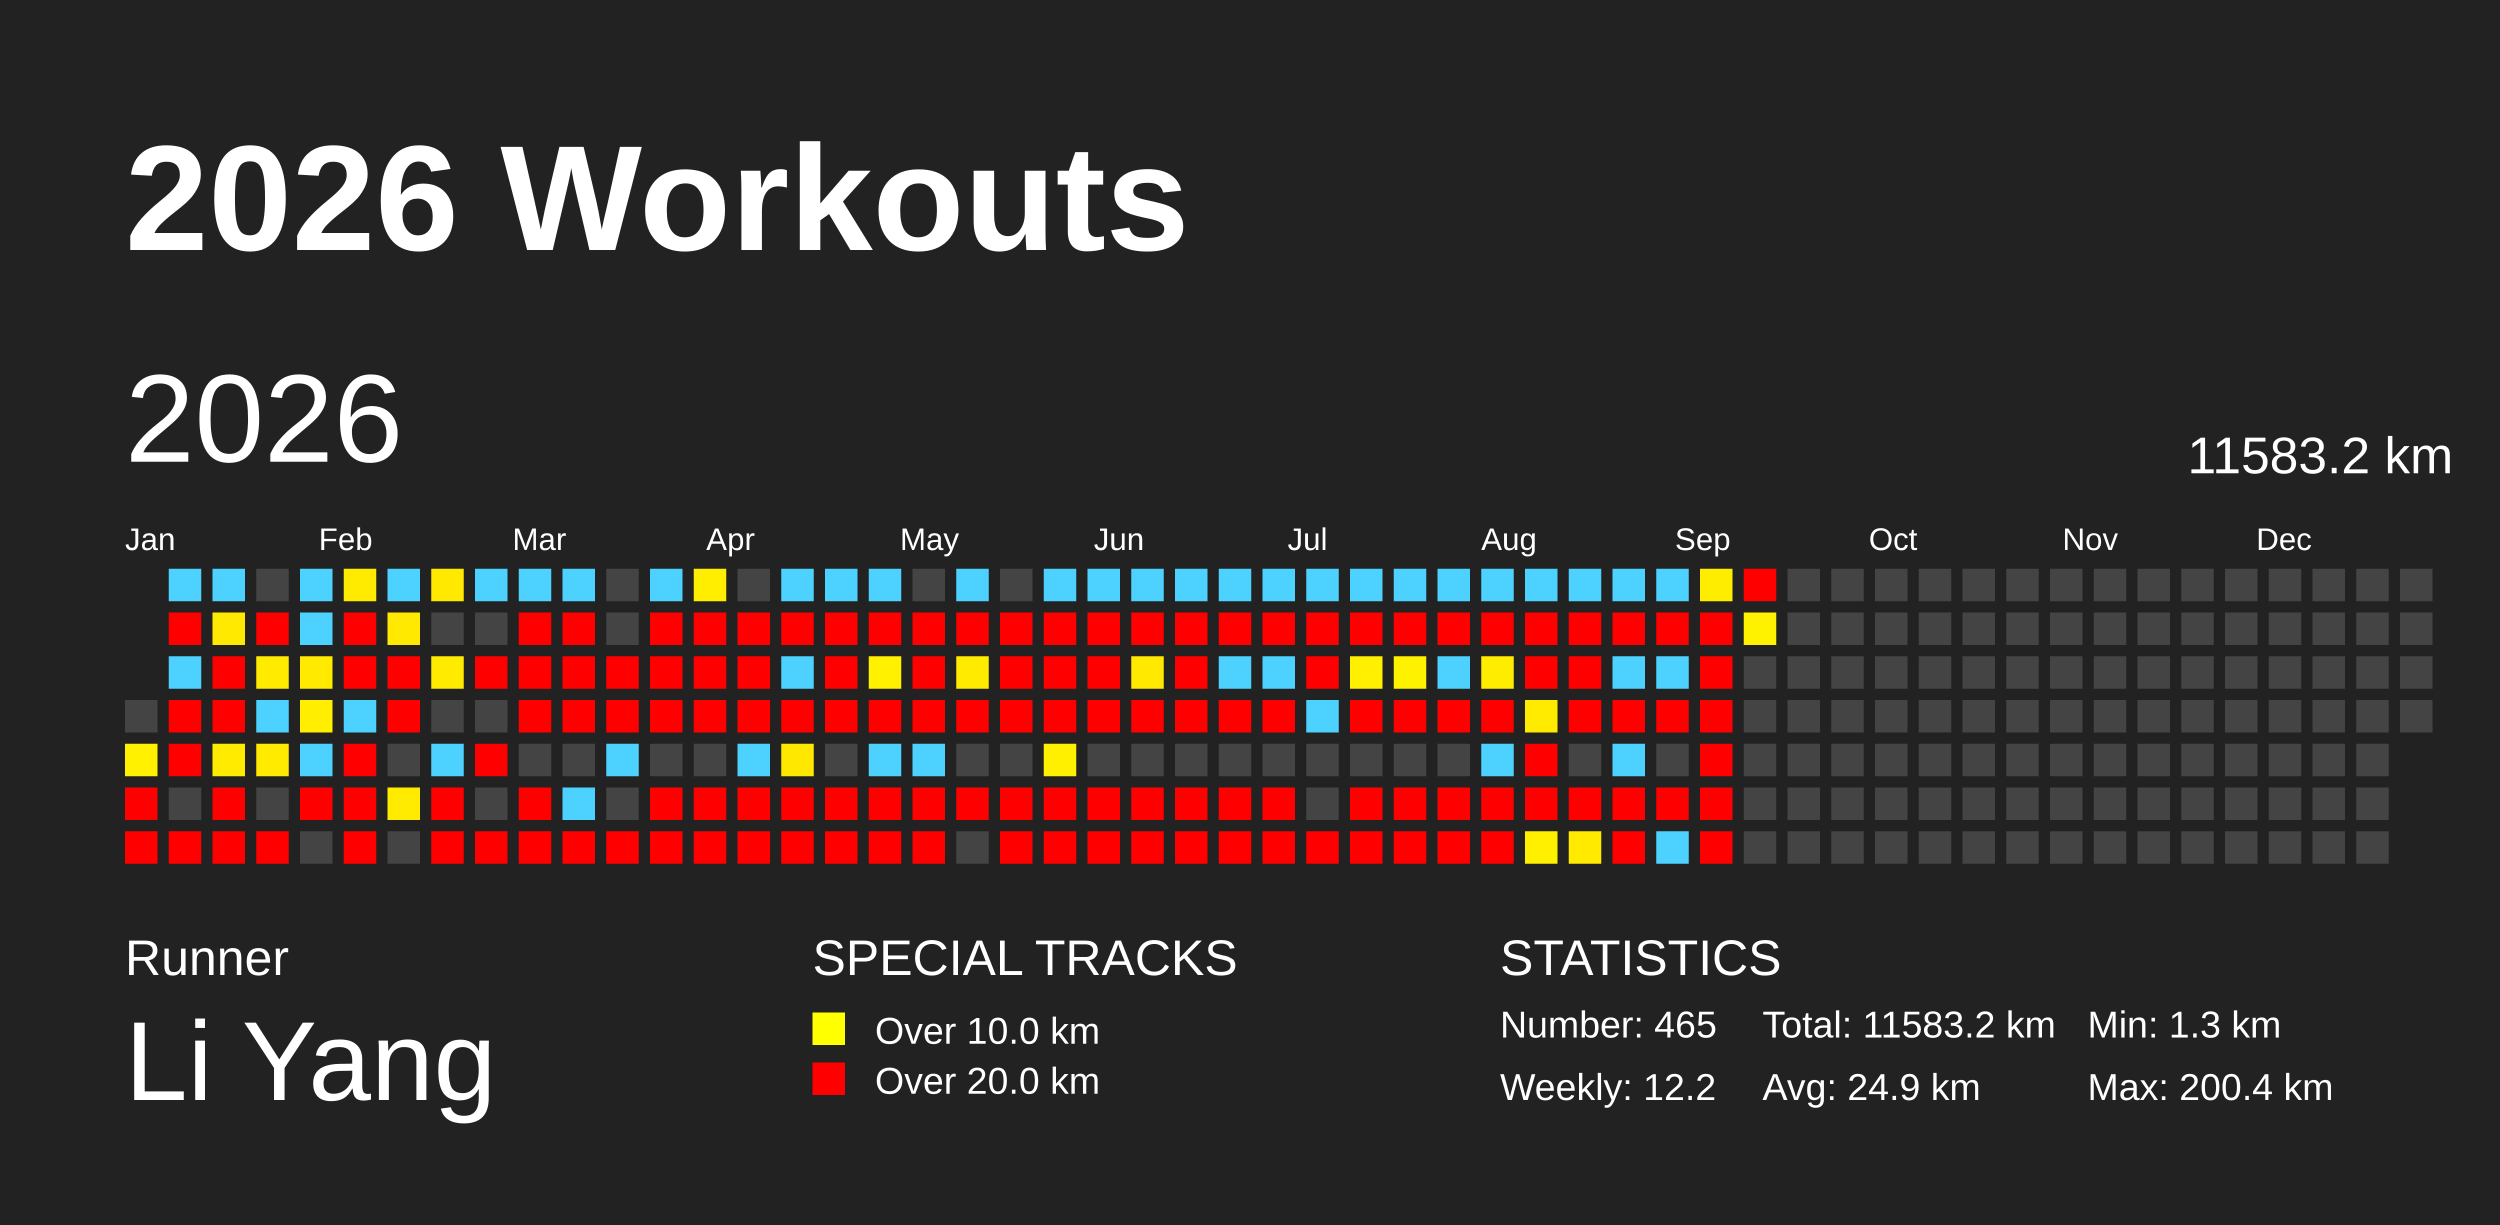
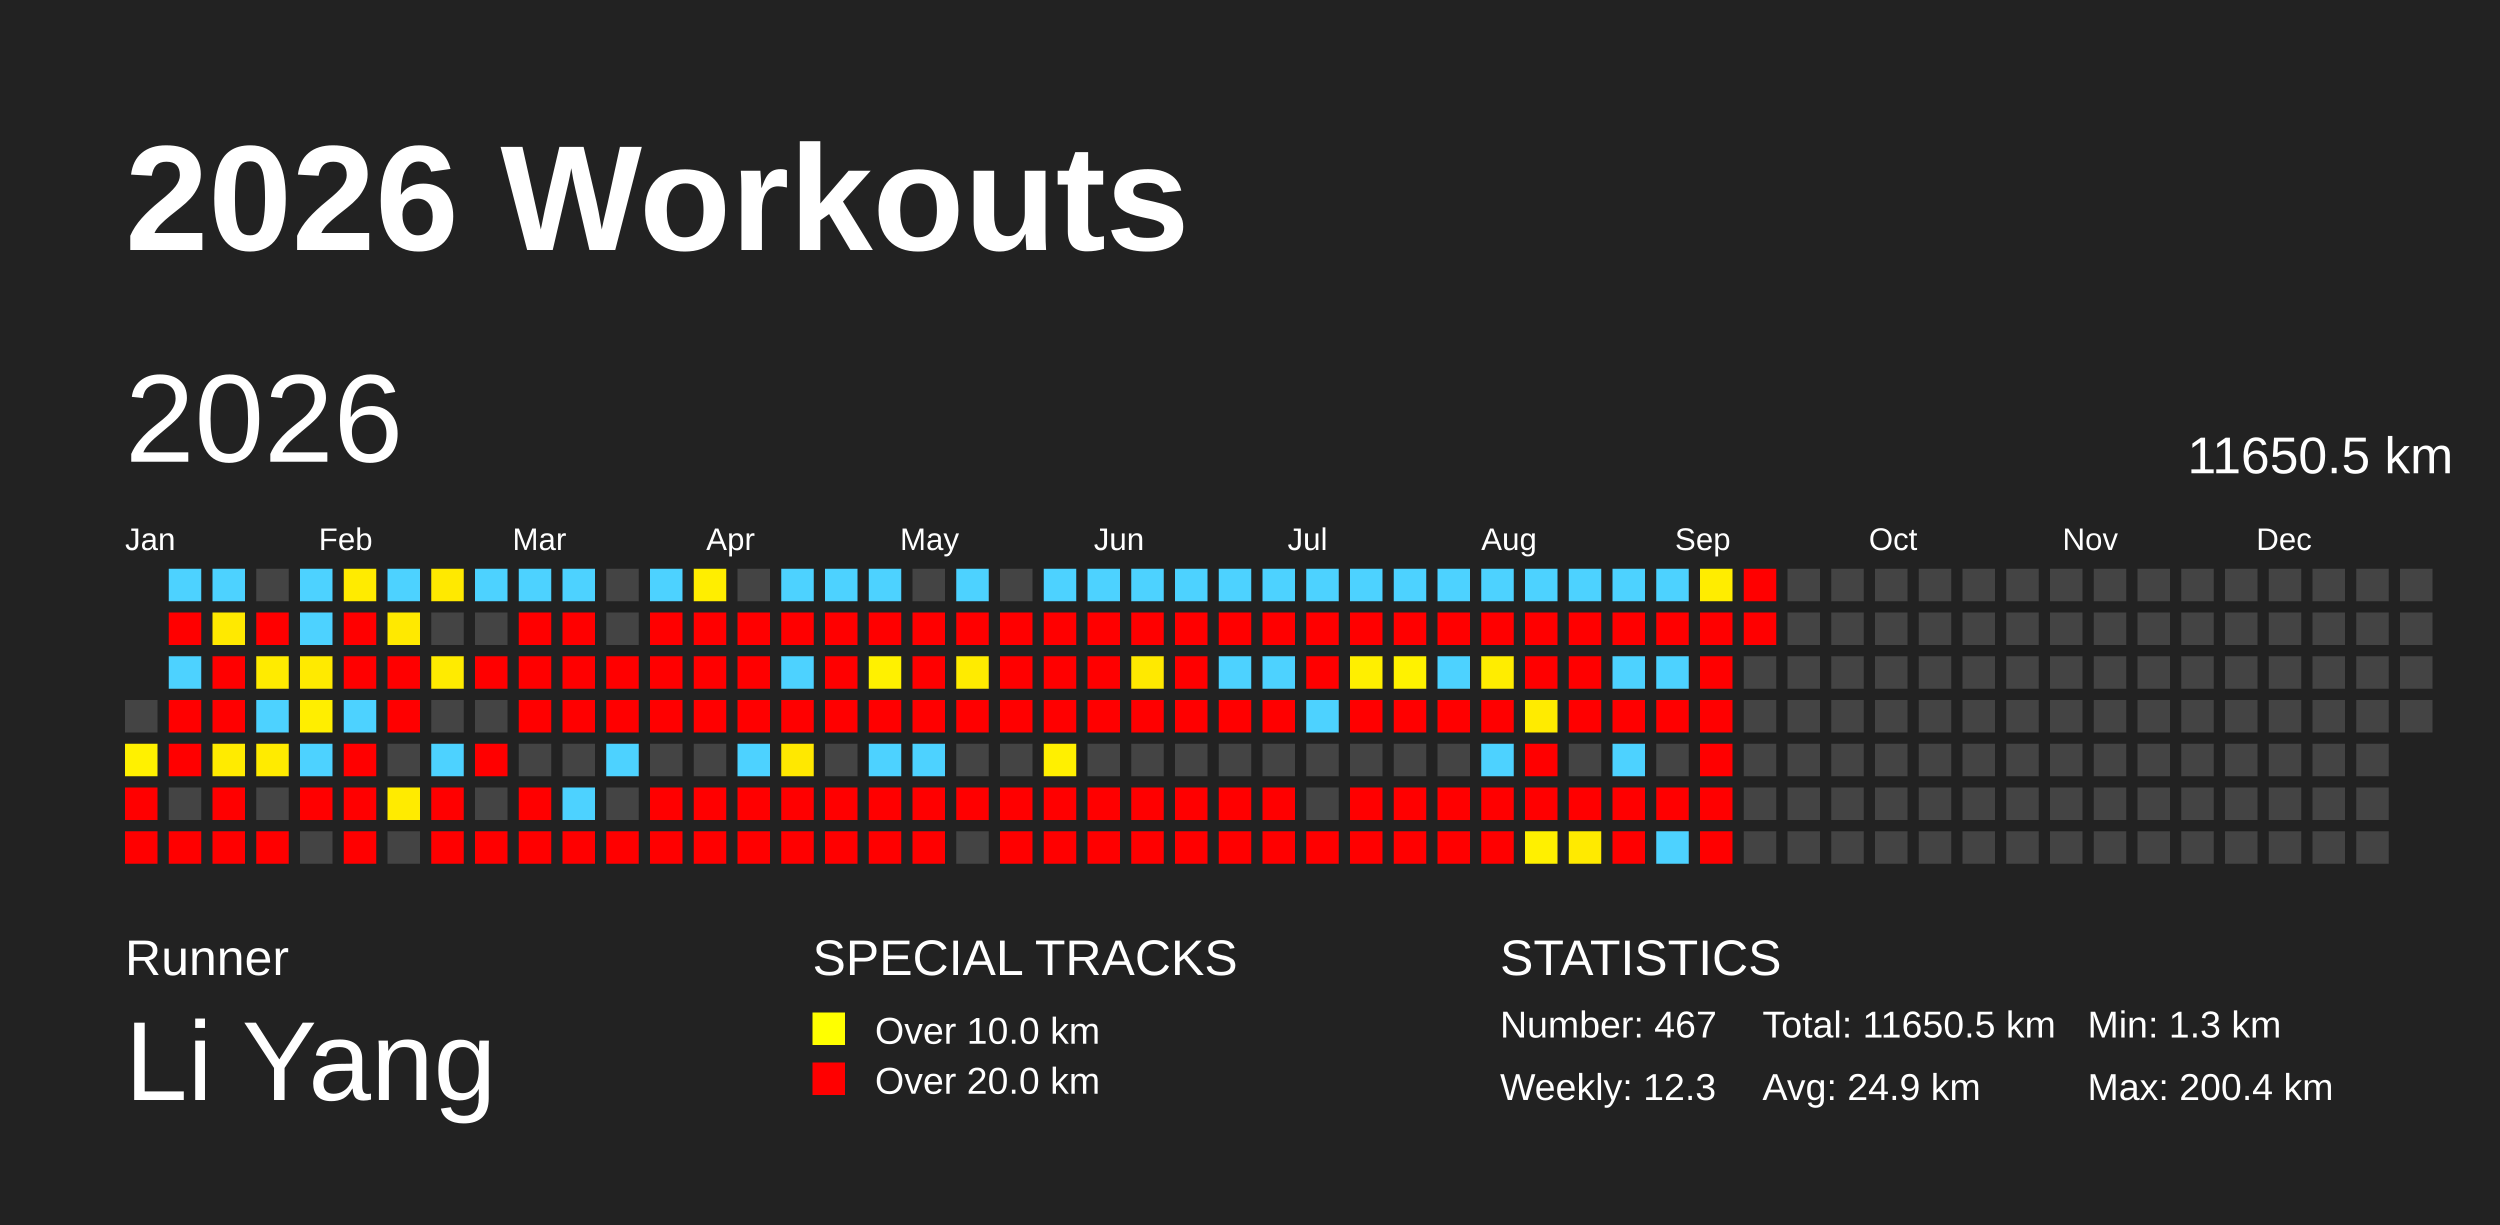
<svg xmlns="http://www.w3.org/2000/svg" baseProfile="full" height="98mm" version="1.1" viewBox="0,0,200,98" width="200mm">
  <defs />
  <rect fill="#222222" height="98" width="200" x="0" y="0" />
  <text fill="#FFFFFF" style="font-size:12px; font-family:Arial; font-weight:bold;" x="10" y="20">2026 Workouts</text>
  <text fill="#FFFFFF" style="font-size:4px; font-family:Arial" x="10" y="78">Runner</text>
  <text fill="#FFFFFF" style="font-size:9px; font-family:Arial" x="10" y="88">Li Yang</text>
  <text fill="#FFFFFF" style="font-size:4px; font-family:Arial" x="65" y="78">SPECIAL TRACKS</text>
  <rect fill="yellow" height="2.6" width="2.6" x="65" y="81" />
  <text fill="#FFFFFF" style="font-size:3px; font-family:Arial" x="70" y="83.5">Over 10.0 km</text>
  <rect fill="red" height="2.6" width="2.6" x="65" y="85" />
  <text fill="#FFFFFF" style="font-size:3px; font-family:Arial" x="70" y="87.5">Over 20.0 km</text>
  <text fill="#FFFFFF" style="font-size:4px; font-family:Arial" x="120" y="78">STATISTICS</text>
-   <text fill="#FFFFFF" style="font-size:3px; font-family:Arial" x="120" y="83">Number: 465</text>
-   <text fill="#FFFFFF" style="font-size:3px; font-family:Arial" x="120" y="88">Weekly: 12.2</text>
-   <text fill="#FFFFFF" style="font-size:3px; font-family:Arial" x="141" y="83">Total: 11583.2 km</text>
+   <text fill="#FFFFFF" style="font-size:3px; font-family:Arial" x="120" y="83">Number: 467</text>
+   <text fill="#FFFFFF" style="font-size:3px; font-family:Arial" x="120" y="88">Weekly: 12.3</text>
+   <text fill="#FFFFFF" style="font-size:3px; font-family:Arial" x="141" y="83">Total: 11650.5 km</text>
  <text fill="#FFFFFF" style="font-size:3px; font-family:Arial" x="141" y="88">Avg: 24.9 km</text>
  <text fill="#FFFFFF" style="font-size:3px; font-family:Arial" x="167" y="83">Min: 1.3 km</text>
  <text fill="#FFFFFF" style="font-size:3px; font-family:Arial" x="167" y="88">Max: 200.4 km</text>
  <text dominant-baseline="hanging" fill="#FFFFFF" style="font-size:10.0px; font-family:Arial;" x="10" y="30">2026</text>
-   <text dominant-baseline="hanging" fill="#FFFFFF" style="font-size:4.125px; font-family:Arial;" x="175" y="35">11583.2 km</text>
+   <text dominant-baseline="hanging" fill="#FFFFFF" style="font-size:4.125px; font-family:Arial;" x="175" y="35">11650.5 km</text>
  <text fill="#FFFFFF" style="font-size:2.5px; font-family:Arial" x="10.0" y="44">Jan</text>
  <text fill="#FFFFFF" style="font-size:2.5px; font-family:Arial" x="25.5" y="44">Feb</text>
  <text fill="#FFFFFF" style="font-size:2.5px; font-family:Arial" x="41.0" y="44">Mar</text>
  <text fill="#FFFFFF" style="font-size:2.5px; font-family:Arial" x="56.5" y="44">Apr</text>
  <text fill="#FFFFFF" style="font-size:2.5px; font-family:Arial" x="72.0" y="44">May</text>
  <text fill="#FFFFFF" style="font-size:2.5px; font-family:Arial" x="87.5" y="44">Jun</text>
  <text fill="#FFFFFF" style="font-size:2.5px; font-family:Arial" x="103.0" y="44">Jul</text>
  <text fill="#FFFFFF" style="font-size:2.5px; font-family:Arial" x="118.5" y="44">Aug</text>
  <text fill="#FFFFFF" style="font-size:2.5px; font-family:Arial" x="134.0" y="44">Sep</text>
  <text fill="#FFFFFF" style="font-size:2.5px; font-family:Arial" x="149.5" y="44">Oct</text>
  <text fill="#FFFFFF" style="font-size:2.5px; font-family:Arial" x="165.0" y="44">Nov</text>
  <text fill="#FFFFFF" style="font-size:2.5px; font-family:Arial" x="180.5" y="44">Dec</text>
  <rect fill="#444444" height="2.6" width="2.6" x="10.0" y="56.0" />
  <rect fill="#fff100" height="2.6" width="2.6" x="10.0" y="59.5" />
  <rect fill="red" height="2.6" width="2.6" x="10.0" y="63.0" />
  <rect fill="red" height="2.6" width="2.6" x="10.0" y="66.5" />
  <rect fill="#4dd2ff" height="2.6" width="2.6" x="13.5" y="45.5" />
  <rect fill="red" height="2.6" width="2.6" x="13.5" y="49.0" />
  <rect fill="#4dd2ff" height="2.6" width="2.6" x="13.5" y="52.5" />
  <rect fill="red" height="2.6" width="2.6" x="13.5" y="56.0" />
  <rect fill="red" height="2.6" width="2.6" x="13.5" y="59.5" />
  <rect fill="#444444" height="2.6" width="2.6" x="13.5" y="63.0" />
  <rect fill="red" height="2.6" width="2.6" x="13.5" y="66.5" />
  <rect fill="#4dd2ff" height="2.6" width="2.6" x="17.0" y="45.5" />
  <rect fill="#ffe900" height="2.6" width="2.6" x="17.0" y="49.0" />
  <rect fill="red" height="2.6" width="2.6" x="17.0" y="52.5" />
  <rect fill="red" height="2.6" width="2.6" x="17.0" y="56.0" />
  <rect fill="#ffeb00" height="2.6" width="2.6" x="17.0" y="59.5" />
  <rect fill="red" height="2.6" width="2.6" x="17.0" y="63.0" />
  <rect fill="red" height="2.6" width="2.6" x="17.0" y="66.5" />
  <rect fill="#444444" height="2.6" width="2.6" x="20.5" y="45.5" />
  <rect fill="red" height="2.6" width="2.6" x="20.5" y="49.0" />
  <rect fill="#ffeb00" height="2.6" width="2.6" x="20.5" y="52.5" />
  <rect fill="#4dd2ff" height="2.6" width="2.6" x="20.5" y="56.0" />
  <rect fill="#ffeb00" height="2.6" width="2.6" x="20.5" y="59.5" />
  <rect fill="#444444" height="2.6" width="2.6" x="20.5" y="63.0" />
  <rect fill="red" height="2.6" width="2.6" x="20.5" y="66.5" />
  <rect fill="#4dd2ff" height="2.6" width="2.6" x="24.0" y="45.5" />
  <rect fill="#4dd2ff" height="2.6" width="2.6" x="24.0" y="49.0" />
  <rect fill="#ffea00" height="2.6" width="2.6" x="24.0" y="52.5" />
  <rect fill="#ffee00" height="2.6" width="2.6" x="24.0" y="56.0" />
  <rect fill="#4dd2ff" height="2.6" width="2.6" x="24.0" y="59.5" />
  <rect fill="red" height="2.6" width="2.6" x="24.0" y="63.0" />
  <rect fill="#444444" height="2.6" width="2.6" x="24.0" y="66.5" />
  <rect fill="#ffeb00" height="2.6" width="2.6" x="27.5" y="45.5" />
  <rect fill="red" height="2.6" width="2.6" x="27.5" y="49.0" />
  <rect fill="red" height="2.6" width="2.6" x="27.5" y="52.5" />
  <rect fill="#4dd2ff" height="2.6" width="2.6" x="27.5" y="56.0" />
  <rect fill="red" height="2.6" width="2.6" x="27.5" y="59.5" />
  <rect fill="red" height="2.6" width="2.6" x="27.5" y="63.0" />
  <rect fill="red" height="2.6" width="2.6" x="27.5" y="66.5" />
  <rect fill="#4dd2ff" height="2.6" width="2.6" x="31.0" y="45.5" />
  <rect fill="#ffe900" height="2.6" width="2.6" x="31.0" y="49.0" />
  <rect fill="red" height="2.6" width="2.6" x="31.0" y="52.5" />
  <rect fill="red" height="2.6" width="2.6" x="31.0" y="56.0" />
  <rect fill="#444444" height="2.6" width="2.6" x="31.0" y="59.5" />
  <rect fill="#ffeb00" height="2.6" width="2.6" x="31.0" y="63.0" />
  <rect fill="#444444" height="2.6" width="2.6" x="31.0" y="66.5" />
  <rect fill="#ffe900" height="2.6" width="2.6" x="34.5" y="45.5" />
  <rect fill="#444444" height="2.6" width="2.6" x="34.5" y="49.0" />
  <rect fill="#ffeb00" height="2.6" width="2.6" x="34.5" y="52.5" />
  <rect fill="#444444" height="2.6" width="2.6" x="34.5" y="56.0" />
  <rect fill="#4dd2ff" height="2.6" width="2.6" x="34.5" y="59.5" />
  <rect fill="red" height="2.6" width="2.6" x="34.5" y="63.0" />
  <rect fill="red" height="2.6" width="2.6" x="34.5" y="66.5" />
  <rect fill="#4dd2ff" height="2.6" width="2.6" x="38.0" y="45.5" />
  <rect fill="#444444" height="2.6" width="2.6" x="38.0" y="49.0" />
  <rect fill="red" height="2.6" width="2.6" x="38.0" y="52.5" />
  <rect fill="#444444" height="2.6" width="2.6" x="38.0" y="56.0" />
  <rect fill="red" height="2.6" width="2.6" x="38.0" y="59.5" />
  <rect fill="#444444" height="2.6" width="2.6" x="38.0" y="63.0" />
  <rect fill="red" height="2.6" width="2.6" x="38.0" y="66.5" />
  <rect fill="#4dd2ff" height="2.6" width="2.6" x="41.5" y="45.5" />
  <rect fill="red" height="2.6" width="2.6" x="41.5" y="49.0" />
  <rect fill="red" height="2.6" width="2.6" x="41.5" y="52.5" />
  <rect fill="red" height="2.6" width="2.6" x="41.5" y="56.0" />
  <rect fill="#444444" height="2.6" width="2.6" x="41.5" y="59.5" />
  <rect fill="red" height="2.6" width="2.6" x="41.5" y="63.0" />
  <rect fill="red" height="2.6" width="2.6" x="41.5" y="66.5" />
  <rect fill="#4dd2ff" height="2.6" width="2.6" x="45.0" y="45.5" />
  <rect fill="red" height="2.6" width="2.6" x="45.0" y="49.0" />
  <rect fill="red" height="2.6" width="2.6" x="45.0" y="52.5" />
  <rect fill="red" height="2.6" width="2.6" x="45.0" y="56.0" />
  <rect fill="#444444" height="2.6" width="2.6" x="45.0" y="59.5" />
  <rect fill="#4dd2ff" height="2.6" width="2.6" x="45.0" y="63.0" />
  <rect fill="red" height="2.6" width="2.6" x="45.0" y="66.5" />
  <rect fill="#444444" height="2.6" width="2.6" x="48.5" y="45.5" />
  <rect fill="#444444" height="2.6" width="2.6" x="48.5" y="49.0" />
  <rect fill="red" height="2.6" width="2.6" x="48.5" y="52.5" />
  <rect fill="red" height="2.6" width="2.6" x="48.5" y="56.0" />
  <rect fill="#4dd2ff" height="2.6" width="2.6" x="48.5" y="59.5" />
  <rect fill="#444444" height="2.6" width="2.6" x="48.5" y="63.0" />
  <rect fill="red" height="2.6" width="2.6" x="48.5" y="66.5" />
  <rect fill="#4dd2ff" height="2.6" width="2.6" x="52.0" y="45.5" />
  <rect fill="red" height="2.6" width="2.6" x="52.0" y="49.0" />
  <rect fill="red" height="2.6" width="2.6" x="52.0" y="52.5" />
  <rect fill="red" height="2.6" width="2.6" x="52.0" y="56.0" />
  <rect fill="#444444" height="2.6" width="2.6" x="52.0" y="59.5" />
  <rect fill="red" height="2.6" width="2.6" x="52.0" y="63.0" />
  <rect fill="red" height="2.6" width="2.6" x="52.0" y="66.5" />
  <rect fill="#ffee00" height="2.6" width="2.6" x="55.5" y="45.5" />
  <rect fill="red" height="2.6" width="2.6" x="55.5" y="49.0" />
  <rect fill="red" height="2.6" width="2.6" x="55.5" y="52.5" />
  <rect fill="red" height="2.6" width="2.6" x="55.5" y="56.0" />
  <rect fill="#444444" height="2.6" width="2.6" x="55.5" y="59.5" />
  <rect fill="red" height="2.6" width="2.6" x="55.5" y="63.0" />
  <rect fill="red" height="2.6" width="2.6" x="55.5" y="66.5" />
  <rect fill="#444444" height="2.6" width="2.6" x="59.0" y="45.5" />
  <rect fill="red" height="2.6" width="2.6" x="59.0" y="49.0" />
  <rect fill="red" height="2.6" width="2.6" x="59.0" y="52.5" />
  <rect fill="red" height="2.6" width="2.6" x="59.0" y="56.0" />
  <rect fill="#4dd2ff" height="2.6" width="2.6" x="59.0" y="59.5" />
  <rect fill="red" height="2.6" width="2.6" x="59.0" y="63.0" />
  <rect fill="red" height="2.6" width="2.6" x="59.0" y="66.5" />
  <rect fill="#4dd2ff" height="2.6" width="2.6" x="62.5" y="45.5" />
  <rect fill="red" height="2.6" width="2.6" x="62.5" y="49.0" />
  <rect fill="#4dd2ff" height="2.6" width="2.6" x="62.5" y="52.5" />
  <rect fill="red" height="2.6" width="2.6" x="62.5" y="56.0" />
  <rect fill="#ffe800" height="2.6" width="2.6" x="62.5" y="59.5" />
  <rect fill="red" height="2.6" width="2.6" x="62.5" y="63.0" />
  <rect fill="red" height="2.6" width="2.6" x="62.5" y="66.5" />
  <rect fill="#4dd2ff" height="2.6" width="2.6" x="66.0" y="45.5" />
  <rect fill="red" height="2.6" width="2.6" x="66.0" y="49.0" />
  <rect fill="red" height="2.6" width="2.6" x="66.0" y="52.5" />
  <rect fill="red" height="2.6" width="2.6" x="66.0" y="56.0" />
  <rect fill="#444444" height="2.6" width="2.6" x="66.0" y="59.5" />
  <rect fill="red" height="2.6" width="2.6" x="66.0" y="63.0" />
  <rect fill="red" height="2.6" width="2.6" x="66.0" y="66.5" />
  <rect fill="#4dd2ff" height="2.6" width="2.6" x="69.5" y="45.5" />
  <rect fill="red" height="2.6" width="2.6" x="69.5" y="49.0" />
  <rect fill="#fff100" height="2.6" width="2.6" x="69.5" y="52.5" />
  <rect fill="red" height="2.6" width="2.6" x="69.5" y="56.0" />
  <rect fill="#4dd2ff" height="2.6" width="2.6" x="69.5" y="59.5" />
  <rect fill="red" height="2.6" width="2.6" x="69.5" y="63.0" />
  <rect fill="red" height="2.6" width="2.6" x="69.5" y="66.5" />
  <rect fill="#444444" height="2.6" width="2.6" x="73.0" y="45.5" />
  <rect fill="red" height="2.6" width="2.6" x="73.0" y="49.0" />
  <rect fill="red" height="2.6" width="2.6" x="73.0" y="52.5" />
  <rect fill="red" height="2.6" width="2.6" x="73.0" y="56.0" />
  <rect fill="#4dd2ff" height="2.6" width="2.6" x="73.0" y="59.5" />
  <rect fill="red" height="2.6" width="2.6" x="73.0" y="63.0" />
  <rect fill="red" height="2.6" width="2.6" x="73.0" y="66.5" />
  <rect fill="#4dd2ff" height="2.6" width="2.6" x="76.5" y="45.5" />
  <rect fill="red" height="2.6" width="2.6" x="76.5" y="49.0" />
  <rect fill="#ffeb00" height="2.6" width="2.6" x="76.5" y="52.5" />
  <rect fill="red" height="2.6" width="2.6" x="76.5" y="56.0" />
  <rect fill="#444444" height="2.6" width="2.6" x="76.5" y="59.5" />
  <rect fill="red" height="2.6" width="2.6" x="76.5" y="63.0" />
  <rect fill="#444444" height="2.6" width="2.6" x="76.5" y="66.5" />
  <rect fill="#444444" height="2.6" width="2.6" x="80.0" y="45.5" />
  <rect fill="red" height="2.6" width="2.6" x="80.0" y="49.0" />
  <rect fill="red" height="2.6" width="2.6" x="80.0" y="52.5" />
  <rect fill="red" height="2.6" width="2.6" x="80.0" y="56.0" />
  <rect fill="#444444" height="2.6" width="2.6" x="80.0" y="59.5" />
  <rect fill="red" height="2.6" width="2.6" x="80.0" y="63.0" />
  <rect fill="red" height="2.6" width="2.6" x="80.0" y="66.5" />
  <rect fill="#4dd2ff" height="2.6" width="2.6" x="83.5" y="45.5" />
  <rect fill="red" height="2.6" width="2.6" x="83.5" y="49.0" />
  <rect fill="red" height="2.6" width="2.6" x="83.5" y="52.5" />
  <rect fill="red" height="2.6" width="2.6" x="83.5" y="56.0" />
  <rect fill="#fff000" height="2.6" width="2.6" x="83.5" y="59.5" />
  <rect fill="red" height="2.6" width="2.6" x="83.5" y="63.0" />
  <rect fill="red" height="2.6" width="2.6" x="83.5" y="66.5" />
  <rect fill="#4dd2ff" height="2.6" width="2.6" x="87.0" y="45.5" />
  <rect fill="red" height="2.6" width="2.6" x="87.0" y="49.0" />
  <rect fill="red" height="2.6" width="2.6" x="87.0" y="52.5" />
  <rect fill="red" height="2.6" width="2.6" x="87.0" y="56.0" />
  <rect fill="#444444" height="2.6" width="2.6" x="87.0" y="59.5" />
  <rect fill="red" height="2.6" width="2.6" x="87.0" y="63.0" />
  <rect fill="red" height="2.6" width="2.6" x="87.0" y="66.5" />
  <rect fill="#4dd2ff" height="2.6" width="2.6" x="90.5" y="45.5" />
  <rect fill="red" height="2.6" width="2.6" x="90.5" y="49.0" />
  <rect fill="#ffe900" height="2.6" width="2.6" x="90.5" y="52.5" />
  <rect fill="red" height="2.6" width="2.6" x="90.5" y="56.0" />
  <rect fill="#444444" height="2.6" width="2.6" x="90.5" y="59.5" />
  <rect fill="red" height="2.6" width="2.6" x="90.5" y="63.0" />
  <rect fill="red" height="2.6" width="2.6" x="90.5" y="66.5" />
  <rect fill="#4dd2ff" height="2.6" width="2.6" x="94.0" y="45.5" />
  <rect fill="red" height="2.6" width="2.6" x="94.0" y="49.0" />
  <rect fill="red" height="2.6" width="2.6" x="94.0" y="52.5" />
  <rect fill="red" height="2.6" width="2.6" x="94.0" y="56.0" />
  <rect fill="#444444" height="2.6" width="2.6" x="94.0" y="59.5" />
  <rect fill="red" height="2.6" width="2.6" x="94.0" y="63.0" />
  <rect fill="red" height="2.6" width="2.6" x="94.0" y="66.5" />
  <rect fill="#4dd2ff" height="2.6" width="2.6" x="97.5" y="45.5" />
  <rect fill="red" height="2.6" width="2.6" x="97.5" y="49.0" />
  <rect fill="#4dd2ff" height="2.6" width="2.6" x="97.5" y="52.5" />
  <rect fill="red" height="2.6" width="2.6" x="97.5" y="56.0" />
  <rect fill="#444444" height="2.6" width="2.6" x="97.5" y="59.5" />
  <rect fill="red" height="2.6" width="2.6" x="97.5" y="63.0" />
  <rect fill="red" height="2.6" width="2.6" x="97.5" y="66.5" />
  <rect fill="#4dd2ff" height="2.6" width="2.6" x="101.0" y="45.5" />
  <rect fill="red" height="2.6" width="2.6" x="101.0" y="49.0" />
  <rect fill="#4dd2ff" height="2.6" width="2.6" x="101.0" y="52.5" />
  <rect fill="red" height="2.6" width="2.6" x="101.0" y="56.0" />
  <rect fill="#444444" height="2.6" width="2.6" x="101.0" y="59.5" />
  <rect fill="red" height="2.6" width="2.6" x="101.0" y="63.0" />
  <rect fill="red" height="2.6" width="2.6" x="101.0" y="66.5" />
  <rect fill="#4dd2ff" height="2.6" width="2.6" x="104.5" y="45.5" />
  <rect fill="red" height="2.6" width="2.6" x="104.5" y="49.0" />
  <rect fill="red" height="2.6" width="2.6" x="104.5" y="52.5" />
  <rect fill="#4dd2ff" height="2.6" width="2.6" x="104.5" y="56.0" />
  <rect fill="#444444" height="2.6" width="2.6" x="104.5" y="59.5" />
  <rect fill="#444444" height="2.6" width="2.6" x="104.5" y="63.0" />
  <rect fill="red" height="2.6" width="2.6" x="104.5" y="66.5" />
  <rect fill="#4dd2ff" height="2.6" width="2.6" x="108.0" y="45.5" />
  <rect fill="red" height="2.6" width="2.6" x="108.0" y="49.0" />
  <rect fill="#ffef00" height="2.6" width="2.6" x="108.0" y="52.5" />
  <rect fill="red" height="2.6" width="2.6" x="108.0" y="56.0" />
  <rect fill="#444444" height="2.6" width="2.6" x="108.0" y="59.5" />
  <rect fill="red" height="2.6" width="2.6" x="108.0" y="63.0" />
  <rect fill="red" height="2.6" width="2.6" x="108.0" y="66.5" />
  <rect fill="#4dd2ff" height="2.6" width="2.6" x="111.5" y="45.5" />
  <rect fill="red" height="2.6" width="2.6" x="111.5" y="49.0" />
  <rect fill="#fff200" height="2.6" width="2.6" x="111.5" y="52.5" />
  <rect fill="red" height="2.6" width="2.6" x="111.5" y="56.0" />
  <rect fill="#444444" height="2.6" width="2.6" x="111.5" y="59.5" />
  <rect fill="red" height="2.6" width="2.6" x="111.5" y="63.0" />
  <rect fill="red" height="2.6" width="2.6" x="111.5" y="66.5" />
  <rect fill="#4dd2ff" height="2.6" width="2.6" x="115.0" y="45.5" />
  <rect fill="red" height="2.6" width="2.6" x="115.0" y="49.0" />
  <rect fill="#4dd2ff" height="2.6" width="2.6" x="115.0" y="52.5" />
  <rect fill="red" height="2.6" width="2.6" x="115.0" y="56.0" />
  <rect fill="#444444" height="2.6" width="2.6" x="115.0" y="59.5" />
  <rect fill="red" height="2.6" width="2.6" x="115.0" y="63.0" />
  <rect fill="red" height="2.6" width="2.6" x="115.0" y="66.5" />
  <rect fill="#4dd2ff" height="2.6" width="2.6" x="118.5" y="45.5" />
  <rect fill="red" height="2.6" width="2.6" x="118.5" y="49.0" />
  <rect fill="#ffed00" height="2.6" width="2.6" x="118.5" y="52.5" />
  <rect fill="red" height="2.6" width="2.6" x="118.5" y="56.0" />
  <rect fill="#4dd2ff" height="2.6" width="2.6" x="118.5" y="59.5" />
  <rect fill="red" height="2.6" width="2.6" x="118.5" y="63.0" />
  <rect fill="red" height="2.6" width="2.6" x="118.5" y="66.5" />
  <rect fill="#4dd2ff" height="2.6" width="2.6" x="122.0" y="45.5" />
  <rect fill="red" height="2.6" width="2.6" x="122.0" y="49.0" />
  <rect fill="red" height="2.6" width="2.6" x="122.0" y="52.5" />
  <rect fill="#ffeb00" height="2.6" width="2.6" x="122.0" y="56.0" />
  <rect fill="red" height="2.6" width="2.6" x="122.0" y="59.5" />
  <rect fill="red" height="2.6" width="2.6" x="122.0" y="63.0" />
  <rect fill="#fff000" height="2.6" width="2.6" x="122.0" y="66.5" />
  <rect fill="#4dd2ff" height="2.6" width="2.6" x="125.5" y="45.5" />
  <rect fill="red" height="2.6" width="2.6" x="125.5" y="49.0" />
  <rect fill="red" height="2.6" width="2.6" x="125.5" y="52.5" />
  <rect fill="red" height="2.6" width="2.6" x="125.5" y="56.0" />
  <rect fill="#444444" height="2.6" width="2.6" x="125.5" y="59.5" />
  <rect fill="red" height="2.6" width="2.6" x="125.5" y="63.0" />
  <rect fill="#ffea00" height="2.6" width="2.6" x="125.5" y="66.5" />
  <rect fill="#4dd2ff" height="2.6" width="2.6" x="129.0" y="45.5" />
  <rect fill="red" height="2.6" width="2.6" x="129.0" y="49.0" />
  <rect fill="#4dd2ff" height="2.6" width="2.6" x="129.0" y="52.5" />
  <rect fill="red" height="2.6" width="2.6" x="129.0" y="56.0" />
  <rect fill="#4dd2ff" height="2.6" width="2.6" x="129.0" y="59.5" />
  <rect fill="red" height="2.6" width="2.6" x="129.0" y="63.0" />
  <rect fill="red" height="2.6" width="2.6" x="129.0" y="66.5" />
  <rect fill="#4dd2ff" height="2.6" width="2.6" x="132.5" y="45.5" />
  <rect fill="red" height="2.6" width="2.6" x="132.5" y="49.0" />
  <rect fill="#4dd2ff" height="2.6" width="2.6" x="132.5" y="52.5" />
  <rect fill="red" height="2.6" width="2.6" x="132.5" y="56.0" />
  <rect fill="#444444" height="2.6" width="2.6" x="132.5" y="59.5" />
  <rect fill="red" height="2.6" width="2.6" x="132.5" y="63.0" />
  <rect fill="#4dd2ff" height="2.6" width="2.6" x="132.5" y="66.5" />
  <rect fill="#ffed00" height="2.6" width="2.6" x="136.0" y="45.5" />
  <rect fill="red" height="2.6" width="2.6" x="136.0" y="49.0" />
  <rect fill="red" height="2.6" width="2.6" x="136.0" y="52.5" />
  <rect fill="red" height="2.6" width="2.6" x="136.0" y="56.0" />
  <rect fill="red" height="2.6" width="2.6" x="136.0" y="59.5" />
  <rect fill="red" height="2.6" width="2.6" x="136.0" y="63.0" />
  <rect fill="red" height="2.6" width="2.6" x="136.0" y="66.5" />
  <rect fill="red" height="2.6" width="2.6" x="139.5" y="45.5" />
-   <rect fill="#fff200" height="2.6" width="2.6" x="139.5" y="49.0" />
+   <rect fill="red" height="2.6" width="2.6" x="139.5" y="49.0" />
  <rect fill="#444444" height="2.6" width="2.6" x="139.5" y="52.5" />
  <rect fill="#444444" height="2.6" width="2.6" x="139.5" y="56.0" />
  <rect fill="#444444" height="2.6" width="2.6" x="139.5" y="59.5" />
  <rect fill="#444444" height="2.6" width="2.6" x="139.5" y="63.0" />
  <rect fill="#444444" height="2.6" width="2.6" x="139.5" y="66.5" />
  <rect fill="#444444" height="2.6" width="2.6" x="143.0" y="45.5" />
  <rect fill="#444444" height="2.6" width="2.6" x="143.0" y="49.0" />
  <rect fill="#444444" height="2.6" width="2.6" x="143.0" y="52.5" />
  <rect fill="#444444" height="2.6" width="2.6" x="143.0" y="56.0" />
  <rect fill="#444444" height="2.6" width="2.6" x="143.0" y="59.5" />
  <rect fill="#444444" height="2.6" width="2.6" x="143.0" y="63.0" />
  <rect fill="#444444" height="2.6" width="2.6" x="143.0" y="66.5" />
  <rect fill="#444444" height="2.6" width="2.6" x="146.5" y="45.5" />
  <rect fill="#444444" height="2.6" width="2.6" x="146.5" y="49.0" />
  <rect fill="#444444" height="2.6" width="2.6" x="146.5" y="52.5" />
  <rect fill="#444444" height="2.6" width="2.6" x="146.5" y="56.0" />
  <rect fill="#444444" height="2.6" width="2.6" x="146.5" y="59.5" />
  <rect fill="#444444" height="2.6" width="2.6" x="146.5" y="63.0" />
  <rect fill="#444444" height="2.6" width="2.6" x="146.5" y="66.5" />
  <rect fill="#444444" height="2.6" width="2.6" x="150.0" y="45.5" />
  <rect fill="#444444" height="2.6" width="2.6" x="150.0" y="49.0" />
  <rect fill="#444444" height="2.6" width="2.6" x="150.0" y="52.5" />
  <rect fill="#444444" height="2.6" width="2.6" x="150.0" y="56.0" />
  <rect fill="#444444" height="2.6" width="2.6" x="150.0" y="59.5" />
  <rect fill="#444444" height="2.6" width="2.6" x="150.0" y="63.0" />
  <rect fill="#444444" height="2.6" width="2.6" x="150.0" y="66.5" />
  <rect fill="#444444" height="2.6" width="2.6" x="153.5" y="45.5" />
  <rect fill="#444444" height="2.6" width="2.6" x="153.5" y="49.0" />
  <rect fill="#444444" height="2.6" width="2.6" x="153.5" y="52.5" />
  <rect fill="#444444" height="2.6" width="2.6" x="153.5" y="56.0" />
  <rect fill="#444444" height="2.6" width="2.6" x="153.5" y="59.5" />
  <rect fill="#444444" height="2.6" width="2.6" x="153.5" y="63.0" />
  <rect fill="#444444" height="2.6" width="2.6" x="153.5" y="66.5" />
  <rect fill="#444444" height="2.6" width="2.6" x="157.0" y="45.5" />
  <rect fill="#444444" height="2.6" width="2.6" x="157.0" y="49.0" />
  <rect fill="#444444" height="2.6" width="2.6" x="157.0" y="52.5" />
  <rect fill="#444444" height="2.6" width="2.6" x="157.0" y="56.0" />
  <rect fill="#444444" height="2.6" width="2.6" x="157.0" y="59.5" />
  <rect fill="#444444" height="2.6" width="2.6" x="157.0" y="63.0" />
  <rect fill="#444444" height="2.6" width="2.6" x="157.0" y="66.5" />
  <rect fill="#444444" height="2.6" width="2.6" x="160.5" y="45.5" />
  <rect fill="#444444" height="2.6" width="2.6" x="160.5" y="49.0" />
  <rect fill="#444444" height="2.6" width="2.6" x="160.5" y="52.5" />
  <rect fill="#444444" height="2.6" width="2.6" x="160.5" y="56.0" />
  <rect fill="#444444" height="2.6" width="2.6" x="160.5" y="59.5" />
  <rect fill="#444444" height="2.6" width="2.6" x="160.5" y="63.0" />
  <rect fill="#444444" height="2.6" width="2.6" x="160.5" y="66.5" />
  <rect fill="#444444" height="2.6" width="2.6" x="164.0" y="45.5" />
  <rect fill="#444444" height="2.6" width="2.6" x="164.0" y="49.0" />
  <rect fill="#444444" height="2.6" width="2.6" x="164.0" y="52.5" />
  <rect fill="#444444" height="2.6" width="2.6" x="164.0" y="56.0" />
  <rect fill="#444444" height="2.6" width="2.6" x="164.0" y="59.5" />
  <rect fill="#444444" height="2.6" width="2.6" x="164.0" y="63.0" />
  <rect fill="#444444" height="2.6" width="2.6" x="164.0" y="66.5" />
  <rect fill="#444444" height="2.6" width="2.6" x="167.5" y="45.5" />
  <rect fill="#444444" height="2.6" width="2.6" x="167.5" y="49.0" />
  <rect fill="#444444" height="2.6" width="2.6" x="167.5" y="52.5" />
  <rect fill="#444444" height="2.6" width="2.6" x="167.5" y="56.0" />
  <rect fill="#444444" height="2.6" width="2.6" x="167.5" y="59.5" />
  <rect fill="#444444" height="2.6" width="2.6" x="167.5" y="63.0" />
  <rect fill="#444444" height="2.6" width="2.6" x="167.5" y="66.5" />
  <rect fill="#444444" height="2.6" width="2.6" x="171.0" y="45.5" />
  <rect fill="#444444" height="2.6" width="2.6" x="171.0" y="49.0" />
  <rect fill="#444444" height="2.6" width="2.6" x="171.0" y="52.5" />
  <rect fill="#444444" height="2.6" width="2.6" x="171.0" y="56.0" />
  <rect fill="#444444" height="2.6" width="2.6" x="171.0" y="59.5" />
  <rect fill="#444444" height="2.6" width="2.6" x="171.0" y="63.0" />
  <rect fill="#444444" height="2.6" width="2.6" x="171.0" y="66.5" />
  <rect fill="#444444" height="2.6" width="2.6" x="174.5" y="45.5" />
  <rect fill="#444444" height="2.6" width="2.6" x="174.5" y="49.0" />
  <rect fill="#444444" height="2.6" width="2.6" x="174.5" y="52.5" />
  <rect fill="#444444" height="2.6" width="2.6" x="174.5" y="56.0" />
  <rect fill="#444444" height="2.6" width="2.6" x="174.5" y="59.5" />
  <rect fill="#444444" height="2.6" width="2.6" x="174.5" y="63.0" />
  <rect fill="#444444" height="2.6" width="2.6" x="174.5" y="66.5" />
  <rect fill="#444444" height="2.6" width="2.6" x="178.0" y="45.5" />
  <rect fill="#444444" height="2.6" width="2.6" x="178.0" y="49.0" />
  <rect fill="#444444" height="2.6" width="2.6" x="178.0" y="52.5" />
  <rect fill="#444444" height="2.6" width="2.6" x="178.0" y="56.0" />
  <rect fill="#444444" height="2.6" width="2.6" x="178.0" y="59.5" />
  <rect fill="#444444" height="2.6" width="2.6" x="178.0" y="63.0" />
  <rect fill="#444444" height="2.6" width="2.6" x="178.0" y="66.5" />
  <rect fill="#444444" height="2.6" width="2.6" x="181.5" y="45.5" />
  <rect fill="#444444" height="2.6" width="2.6" x="181.5" y="49.0" />
  <rect fill="#444444" height="2.6" width="2.6" x="181.5" y="52.5" />
  <rect fill="#444444" height="2.6" width="2.6" x="181.5" y="56.0" />
  <rect fill="#444444" height="2.6" width="2.6" x="181.5" y="59.5" />
  <rect fill="#444444" height="2.6" width="2.6" x="181.5" y="63.0" />
  <rect fill="#444444" height="2.6" width="2.6" x="181.5" y="66.5" />
  <rect fill="#444444" height="2.6" width="2.6" x="185.0" y="45.5" />
  <rect fill="#444444" height="2.6" width="2.6" x="185.0" y="49.0" />
  <rect fill="#444444" height="2.6" width="2.6" x="185.0" y="52.5" />
  <rect fill="#444444" height="2.6" width="2.6" x="185.0" y="56.0" />
  <rect fill="#444444" height="2.6" width="2.6" x="185.0" y="59.5" />
  <rect fill="#444444" height="2.6" width="2.6" x="185.0" y="63.0" />
  <rect fill="#444444" height="2.6" width="2.6" x="185.0" y="66.5" />
  <rect fill="#444444" height="2.6" width="2.6" x="188.5" y="45.5" />
  <rect fill="#444444" height="2.6" width="2.6" x="188.5" y="49.0" />
  <rect fill="#444444" height="2.6" width="2.6" x="188.5" y="52.5" />
  <rect fill="#444444" height="2.6" width="2.6" x="188.5" y="56.0" />
  <rect fill="#444444" height="2.6" width="2.6" x="188.5" y="59.5" />
  <rect fill="#444444" height="2.6" width="2.6" x="188.5" y="63.0" />
  <rect fill="#444444" height="2.6" width="2.6" x="188.5" y="66.5" />
  <rect fill="#444444" height="2.6" width="2.6" x="192.0" y="45.5" />
  <rect fill="#444444" height="2.6" width="2.6" x="192.0" y="49.0" />
  <rect fill="#444444" height="2.6" width="2.6" x="192.0" y="52.5" />
  <rect fill="#444444" height="2.6" width="2.6" x="192.0" y="56.0" />
</svg>
